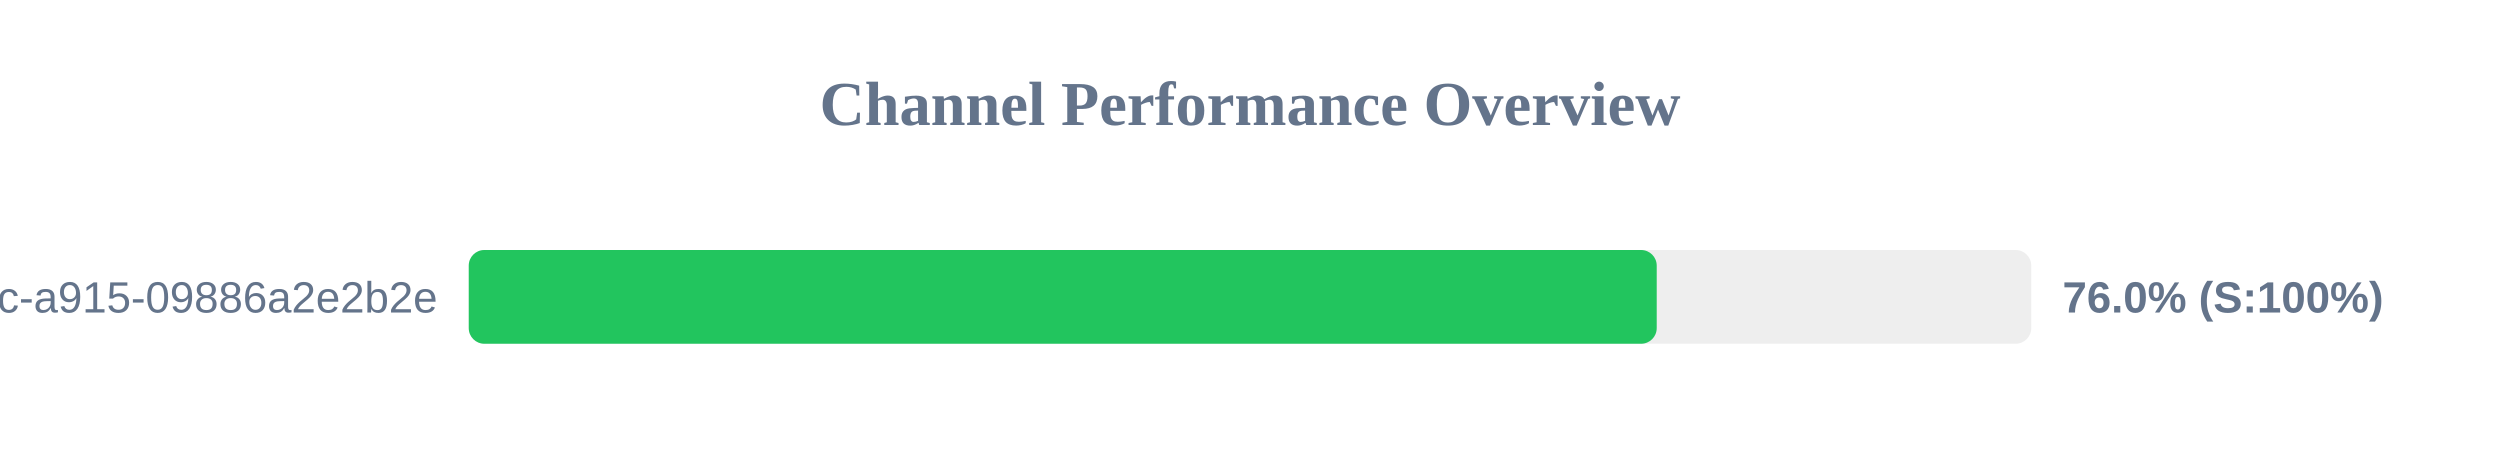
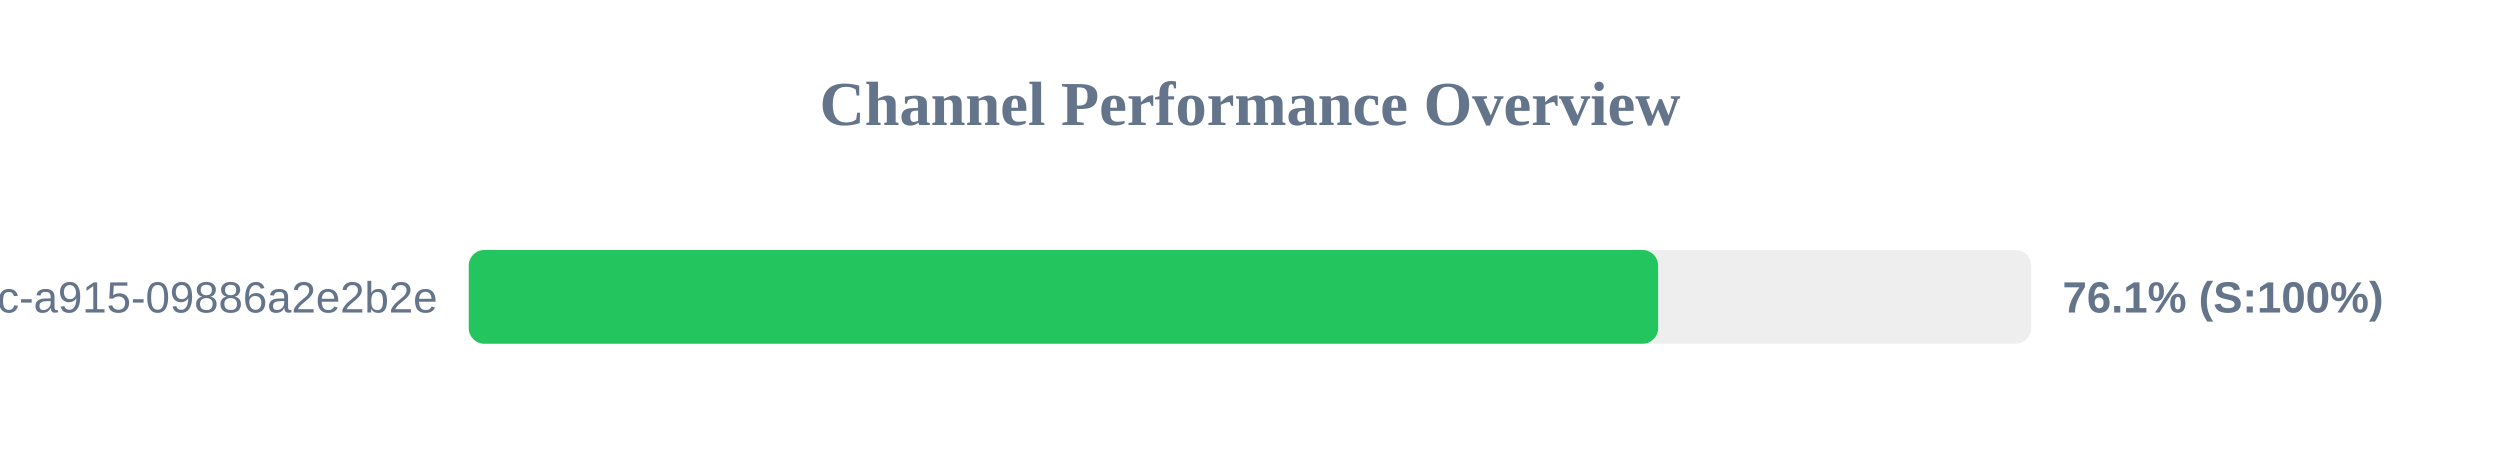
<svg xmlns="http://www.w3.org/2000/svg" width="800" height="150" version="1.1">
  <style>
        .row { font: 14px Arial; fill: #64748b; }
        .score { font: bold 14px Arial; fill: #64748b; }
    </style>
  <text x="400" y="40" text-anchor="middle" font-size="20px" font-weight="bold" fill="#64748b">Channel Performance Overview</text>
  <rect x="150" y="80" width="500" height="30" fill="#eee" rx="5" />
-   <rect x="150" y="80" width="380.15" height="30" fill="#22c55e" rx="5" />
+   <rect x="150" y="80" width="380.6" height="30" fill="#22c55e" rx="5" />
  <text x="140" y="100" text-anchor="end" class="row">?uuid=52816135-d3bc-46bc-a915-09886a2e2b2e</text>
-   <text x="660" y="100" text-anchor="start" class="score">76.0% (S:100%)</text>
+   <text x="660" y="100" text-anchor="start" class="score">76.1% (S:100%)</text>
</svg>
